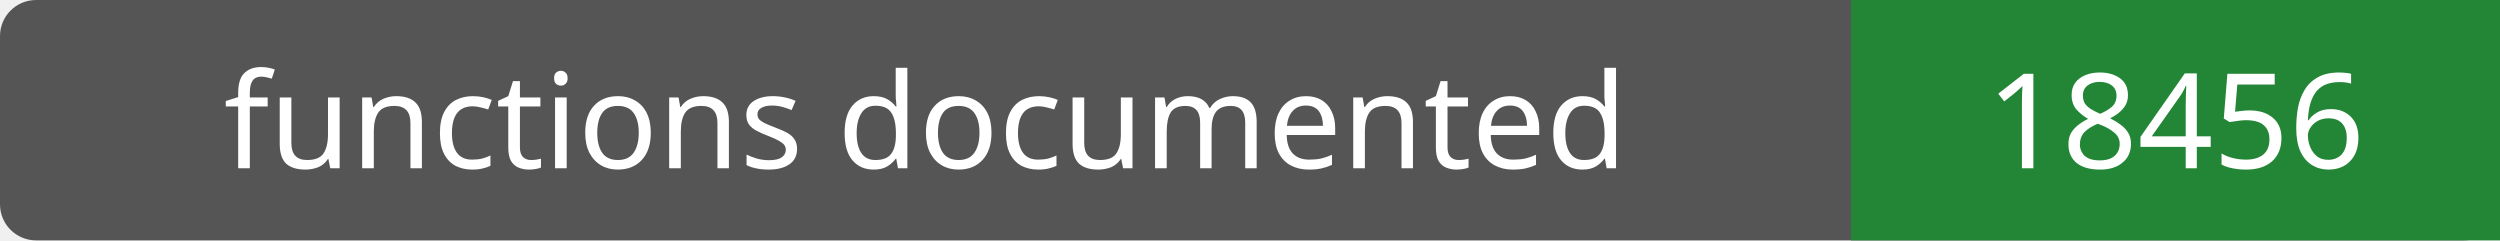
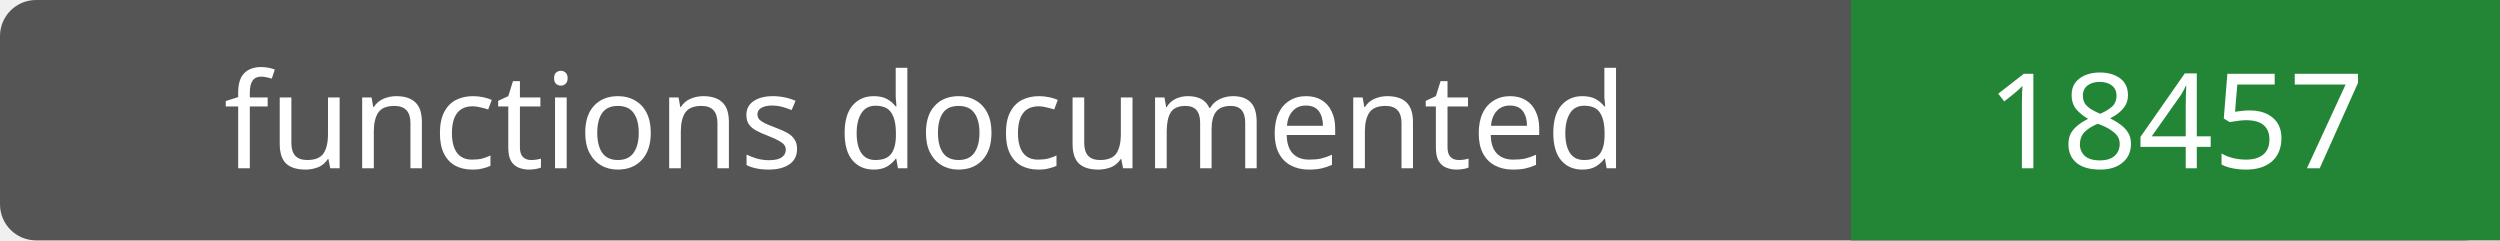
- <svg xmlns="http://www.w3.org/2000/svg" width="208" height="20" role="img" aria-label="functions documented: 18456">
+ <svg xmlns="http://www.w3.org/2000/svg" width="208" height="20" role="img" aria-label="functions documented: 18457">
  <rect width="208" height="20" rx="3" fill="#555" />
  <path fill="#238636" d="M154 0h54v20H154z" />
  <g fill="#fff" text-anchor="middle" font-family="Verdana,sans-serif" font-size="11">
    <text x="77.0" y="14">functions documented</text>
-     <text x="181.0" y="14">18456</text>
+     <text x="181.0" y="14">18457</text>
  </g>
</svg>
